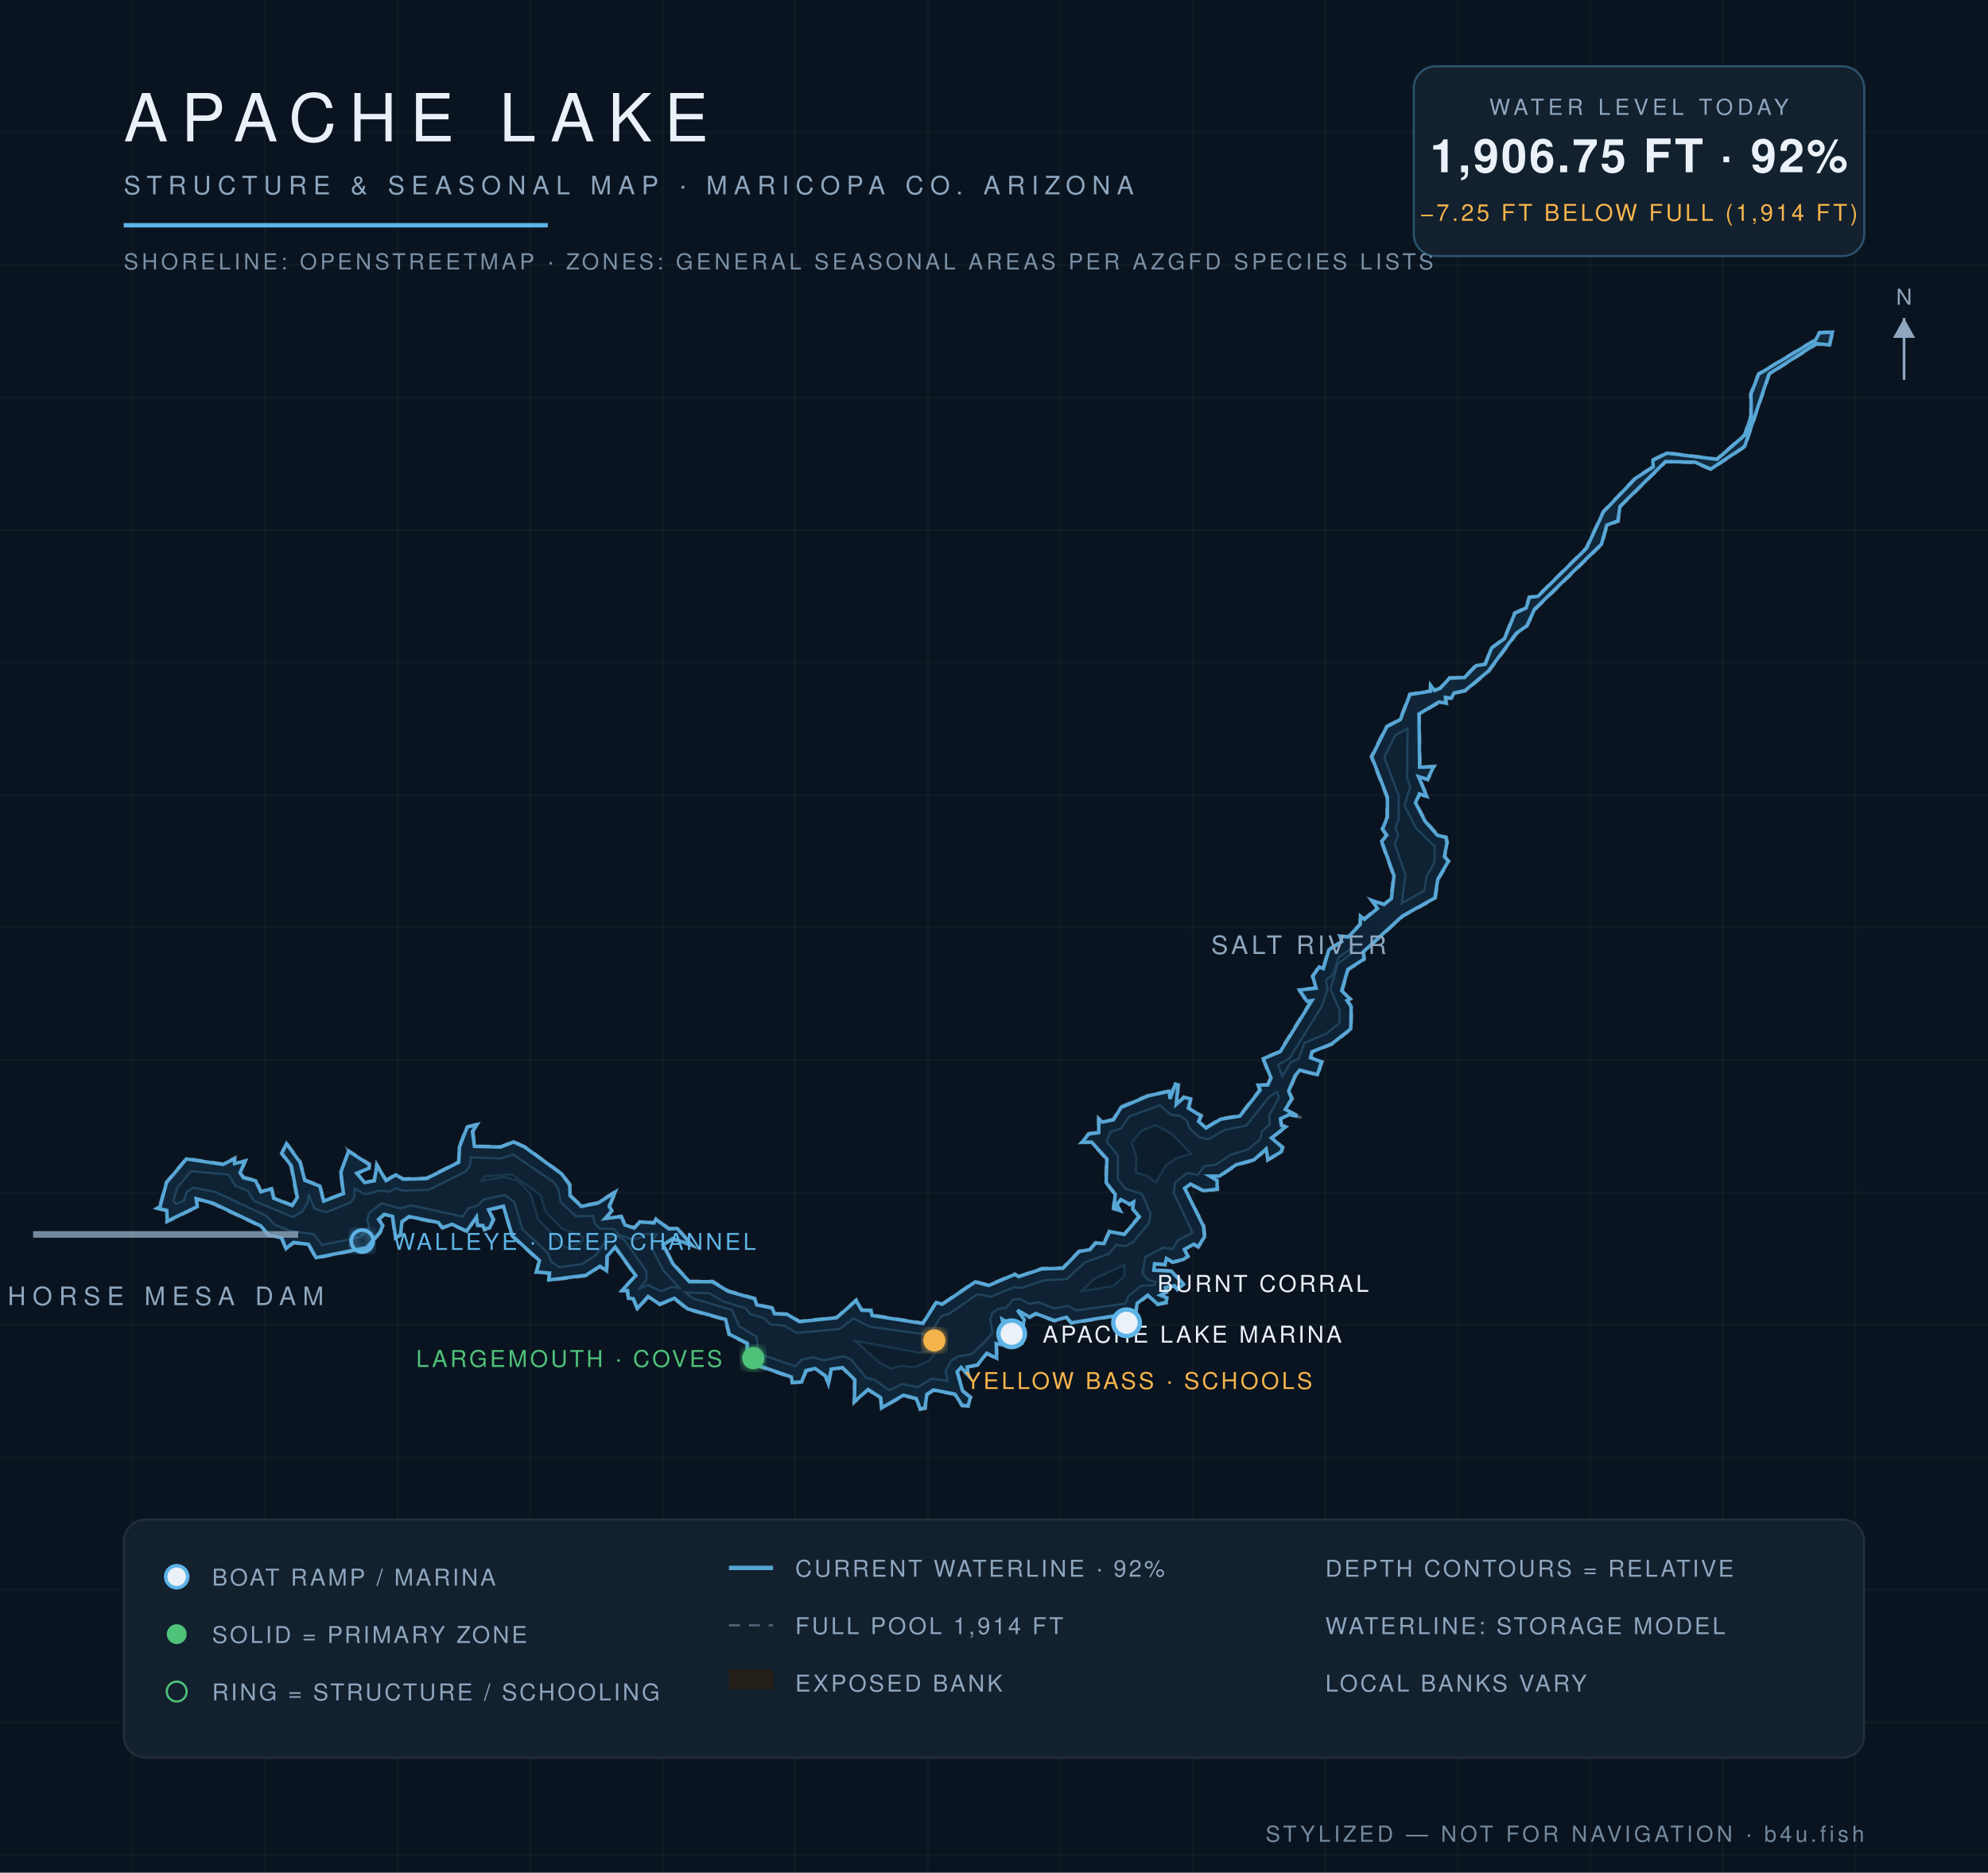
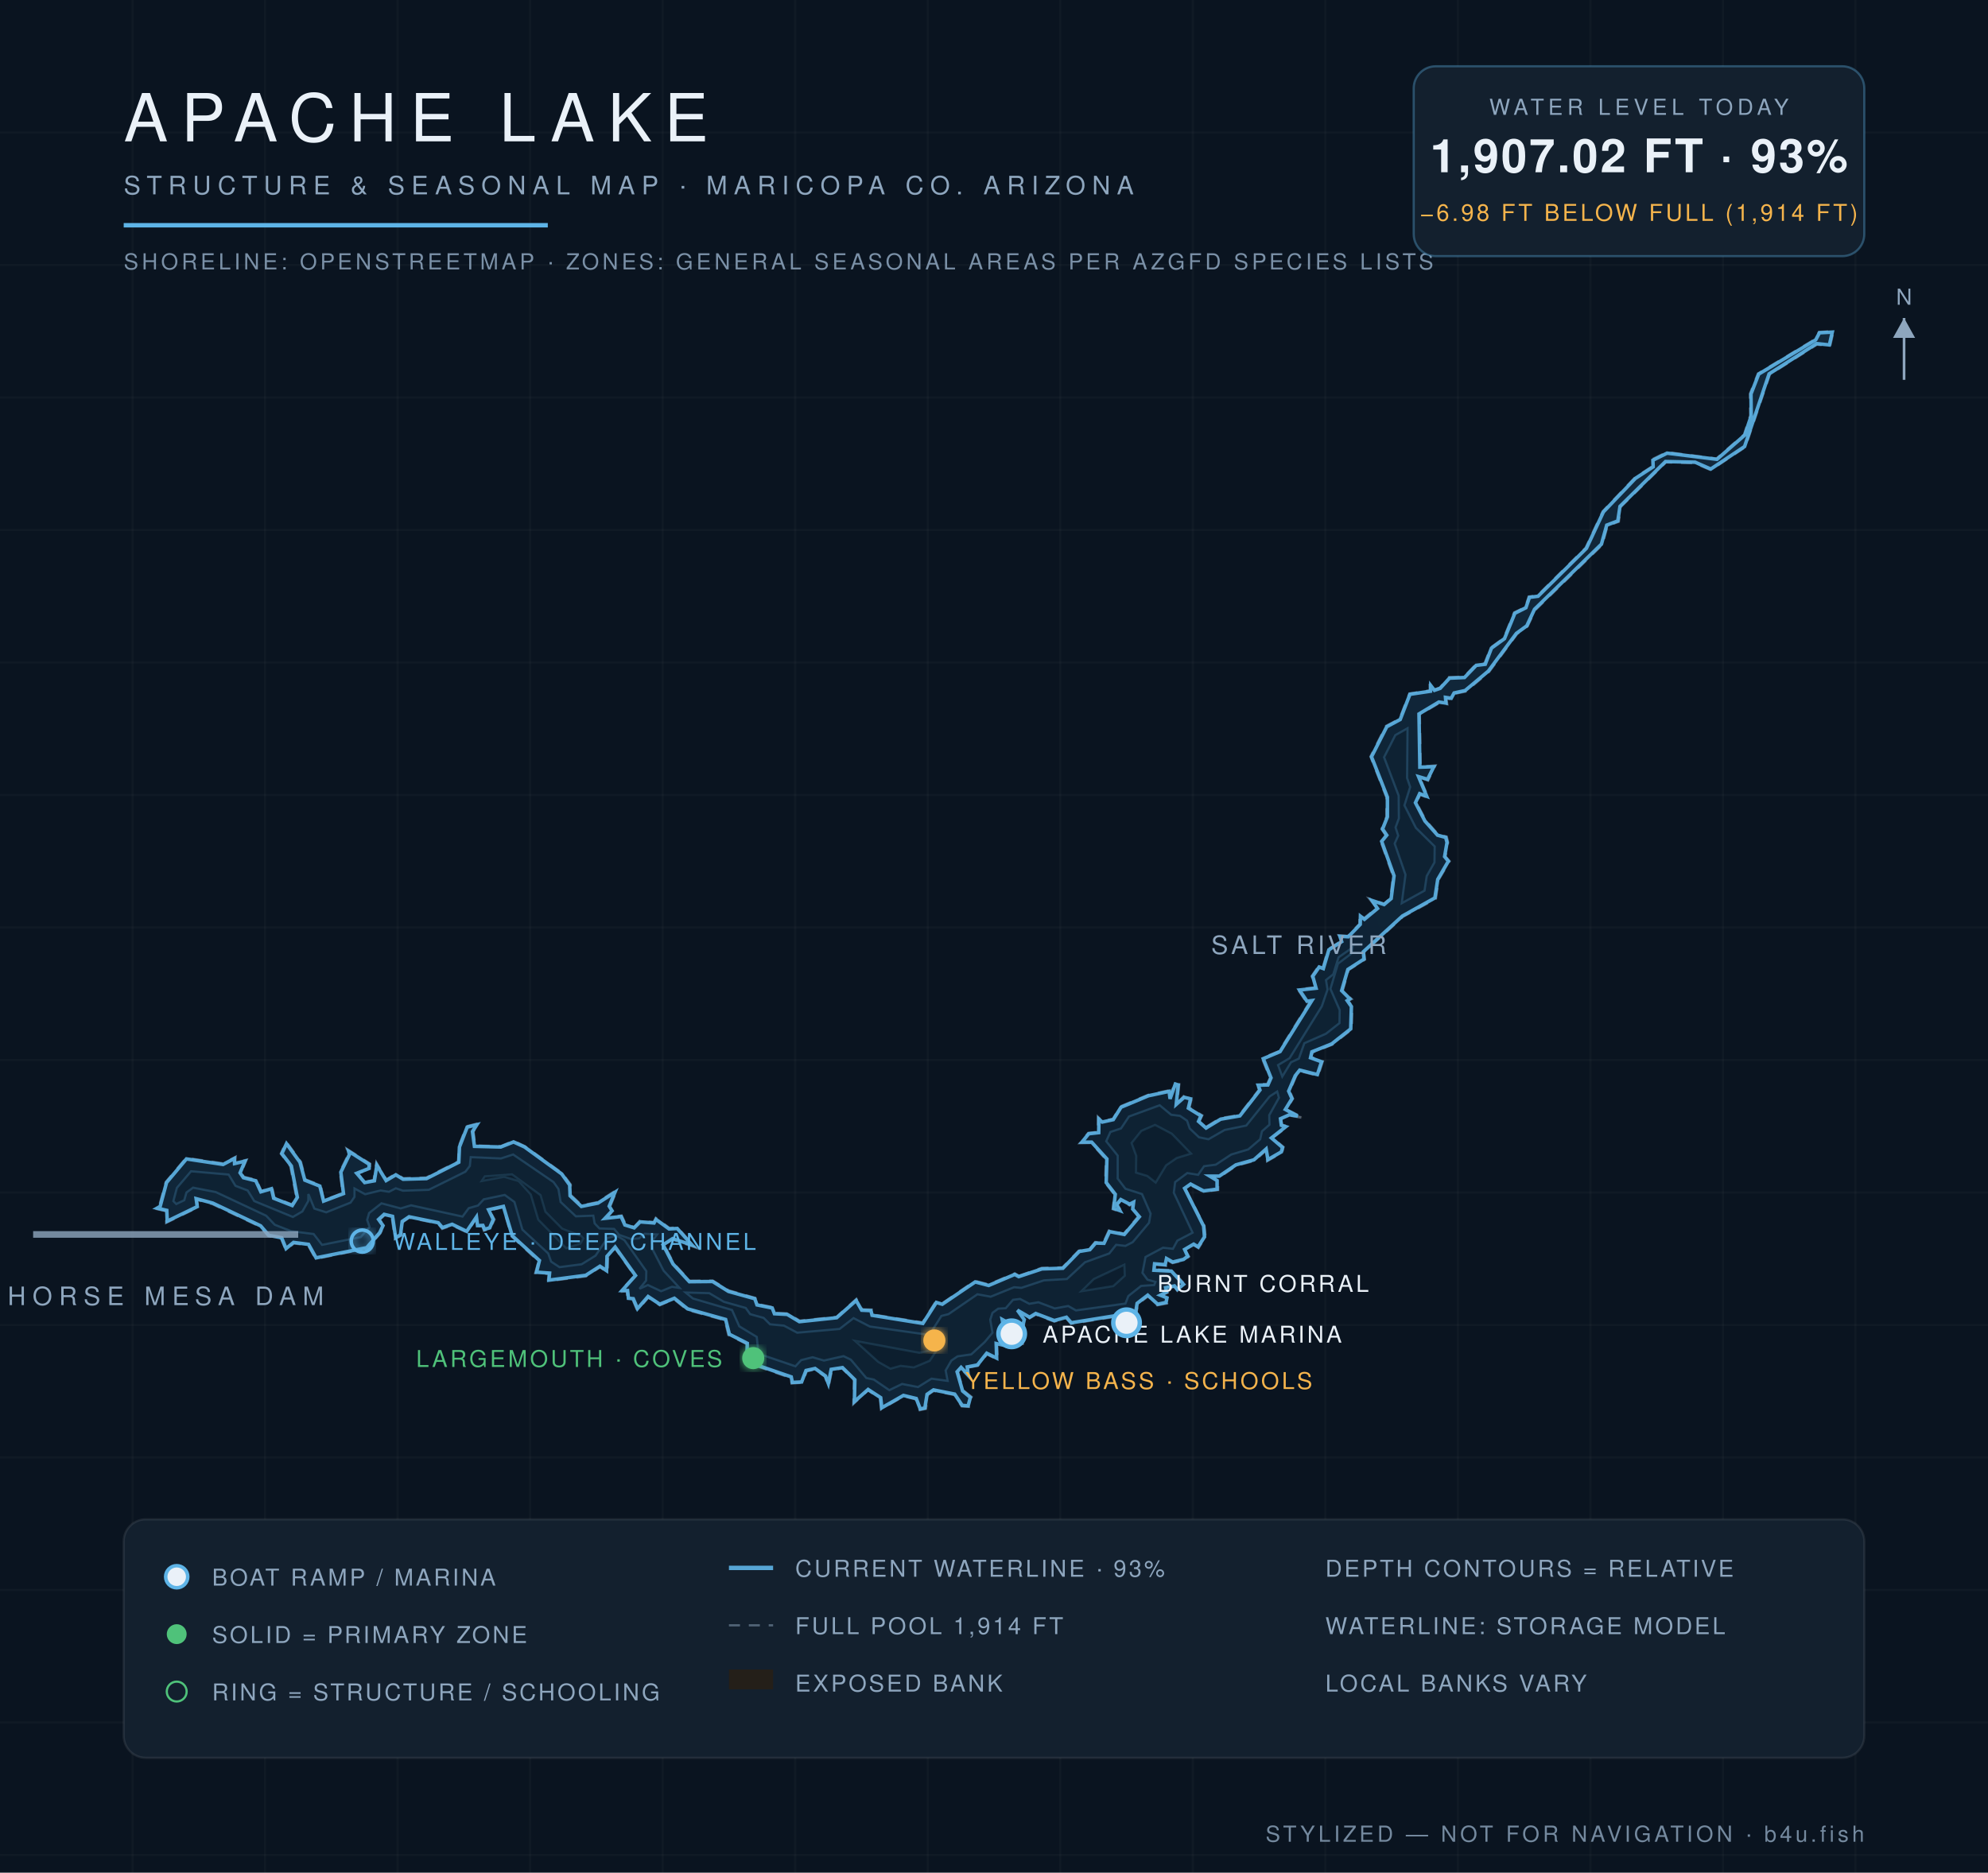
<svg xmlns="http://www.w3.org/2000/svg" viewBox="0 0 900 848" font-family="Helvetica,Arial,sans-serif">
  <defs>
    <radialGradient id="wg" cx="45%" cy="60%" r="80%">
      <stop offset="0%" stop-color="#0c1f31" />
      <stop offset="55%" stop-color="#102639" />
      <stop offset="100%" stop-color="#13293c" />
    </radialGradient>
    <filter id="glow">
      <feGaussianBlur stdDeviation="2.2" result="b" />
      <feMerge>
        <feMergeNode in="b" />
        <feMergeNode in="SourceGraphic" />
      </feMerge>
    </filter>
  </defs>
  <rect width="900" height="848" fill="#0a1420" />
  <g stroke="#ffffff" stroke-opacity="0.025">
    <line x1="60" y1="0" x2="60" y2="848" />
    <line x1="120" y1="0" x2="120" y2="848" />
    <line x1="180" y1="0" x2="180" y2="848" />
    <line x1="240" y1="0" x2="240" y2="848" />
    <line x1="300" y1="0" x2="300" y2="848" />
    <line x1="360" y1="0" x2="360" y2="848" />
    <line x1="420" y1="0" x2="420" y2="848" />
    <line x1="480" y1="0" x2="480" y2="848" />
    <line x1="540" y1="0" x2="540" y2="848" />
    <line x1="600" y1="0" x2="600" y2="848" />
    <line x1="660" y1="0" x2="660" y2="848" />
    <line x1="720" y1="0" x2="720" y2="848" />
    <line x1="780" y1="0" x2="780" y2="848" />
    <line x1="840" y1="0" x2="840" y2="848" />
    <line x1="0" y1="60" x2="900" y2="60" />
    <line x1="0" y1="120" x2="900" y2="120" />
    <line x1="0" y1="180" x2="900" y2="180" />
    <line x1="0" y1="240" x2="900" y2="240" />
    <line x1="0" y1="300" x2="900" y2="300" />
    <line x1="0" y1="360" x2="900" y2="360" />
    <line x1="0" y1="420" x2="900" y2="420" />
    <line x1="0" y1="480" x2="900" y2="480" />
    <line x1="0" y1="540" x2="900" y2="540" />
    <line x1="0" y1="600" x2="900" y2="600" />
    <line x1="0" y1="660" x2="900" y2="660" />
    <line x1="0" y1="720" x2="900" y2="720" />
    <line x1="0" y1="780" x2="900" y2="780" />
    <line x1="0" y1="840" x2="900" y2="840" />
  </g>
  <path d="M 461.3,577.8 L 471.6,574.2 L 481.0,574.0 L 488.4,566.4 L 493.3,565.6 L 495.8,562.5 L 499.6,562.7 L 502.0,557.3 L 508.8,558.7 L 515.4,550.8 L 512.4,547.6 L 513.1,544.7 L 511.4,545.8 L 507.5,543.5 L 505.8,545.6 L 507.9,548.9 L 503.8,547.5 L 504.6,540.9 L 500.4,535.6 L 500.7,525.0 L 494.0,517.5 L 489.0,517.6 L 492.7,513.1 L 497.1,512.6 L 497.1,505.9 L 499.0,507.7 L 503.9,506.7 L 507.2,501.1 L 519.7,495.9 L 529.7,493.7 L 529.5,497.2 L 531.9,490.5 L 533.8,491.0 L 532.8,499.9 L 535.9,496.4 L 539.5,497.3 L 538.4,501.6 L 544.2,505.1 L 543.0,507.6 L 546.0,510.4 L 552.4,506.4 L 561.1,505.0 L 570.1,493.4 L 569.0,491.0 L 573.7,491.0 L 575.0,488.2 L 571.4,479.2 L 579.2,476.0 L 593.5,453.0 L 591.6,453.9 L 587.6,448.0 L 595.5,447.2 L 593.9,442.0 L 597.1,437.4 L 598.8,438.4 L 601.3,429.9 L 607.1,426.2 L 606.1,423.6 L 610.2,423.9 L 615.5,418.4 L 615.5,414.0 L 617.5,415.9 L 623.3,411.1 L 620.1,407.1 L 626.6,409.3 L 629.5,406.8 L 630.7,396.7 L 625.1,380.9 L 627.4,378.2 L 625.5,375.4 L 627.7,369.9 L 627.7,361.0 L 620.5,342.6 L 627.5,328.8 L 633.6,325.6 L 638.1,314.1 L 647.5,312.7 L 647.2,309.1 L 649.5,312.3 L 651.9,311.4 L 656.0,306.7 L 662.8,306.5 L 668.1,301.0 L 672.1,300.5 L 674.9,293.3 L 680.8,289.0 L 685.5,277.4 L 690.6,275.0 L 692.1,270.2 L 696.1,269.7 L 717.9,248.1 L 725.6,231.6 L 740.2,216.3 L 748.1,211.2 L 747.9,208.1 L 754.6,204.8 L 777.1,207.7 L 789.6,196.8 L 792.4,188.2 L 792.3,178.3 L 795.9,169.2 L 821.8,153.6 L 823.5,150.4 L 830.0,150.0 L 828.5,156.6 L 822.5,156.0 L 801.2,169.5 L 790.1,202.4 L 774.5,212.8 L 767.3,209.7 L 754.2,209.3 L 733.7,229.5 L 732.8,236.2 L 727.7,238.0 L 725.4,246.6 L 695.0,276.2 L 691.5,283.6 L 686.8,287.0 L 674.1,304.2 L 663.5,313.1 L 658.5,314.1 L 657.2,316.7 L 654.6,316.1 L 655.1,318.8 L 651.5,318.3 L 642.7,323.5 L 643.1,347.3 L 649.7,346.7 L 646.5,353.4 L 642.6,351.9 L 646.6,361.3 L 642.9,359.8 L 641.2,363.5 L 645.4,371.5 L 651.0,377.9 L 654.9,378.9 L 655.5,381.5 L 654.3,387.9 L 656.2,390.0 L 651.2,398.4 L 650.0,406.9 L 635.1,415.1 L 617.5,431.2 L 617.9,434.5 L 610.5,439.2 L 607.8,448.6 L 611.8,452.4 L 610.2,453.1 L 612.1,455.7 L 611.9,466.1 L 603.1,473.0 L 594.2,476.5 L 593.5,478.7 L 598.8,480.6 L 596.7,487.1 L 588.4,484.9 L 586.7,487.3 L 583.8,494.1 L 585.3,497.5 L 582.3,502.4 L 590.1,506.2 L 583.8,505.1 L 579.9,506.9 L 580.4,509.4 L 582.9,510.1 L 576.0,515.3 L 581.0,519.4 L 580.4,521.9 L 573.7,525.7 L 573.4,520.7 L 567.9,525.6 L 559.7,527.8 L 552.1,533.0 L 547.9,533.0 L 551.4,534.4 L 551.4,538.8 L 544.8,539.6 L 539.1,536.6 L 536.6,538.4 L 545.2,555.1 L 545.7,560.1 L 542.6,565.1 L 540.5,563.8 L 536.5,566.1 L 538.2,569.0 L 536.0,570.7 L 530.8,571.9 L 528.1,570.3 L 527.8,573.1 L 523.0,572.5 L 522.6,574.9 L 530.4,575.2 L 536.3,581.6 L 533.0,584.4 L 531.7,582.6 L 527.9,583.4 L 528.5,585.3 L 525.7,586.5 L 528.7,587.5 L 528.3,590.2 L 523.9,591.0 L 519.8,586.9 L 515.1,590.4 L 514.0,597.2 L 510.1,599.4 L 508.0,595.7 L 484.9,599.4 L 482.7,596.9 L 477.3,598.4 L 468.9,595.2 L 466.1,596.9 L 460.7,593.7 L 464.1,597.5 L 461.4,607.9 L 463.5,608.5 L 459.7,608.7 L 456.4,599.5 L 453.9,597.8 L 456.3,610.0 L 451.3,608.7 L 451.6,615.6 L 446.8,613.2 L 442.7,618.4 L 438.2,619.2 L 438.9,623.8 L 435.0,619.6 L 433.6,621.4 L 436.1,629.7 L 439.8,632.6 L 438.6,637.0 L 435.4,636.8 L 432.1,631.6 L 422.6,629.8 L 420.0,631.6 L 419.1,637.9 L 416.4,638.5 L 414.6,633.6 L 409.0,632.2 L 398.9,638.1 L 398.4,633.1 L 392.9,629.5 L 386.4,635.6 L 386.7,625.0 L 381.3,619.6 L 376.6,620.3 L 375.1,627.9 L 373.5,623.3 L 369.0,620.1 L 365.2,620.9 L 363.1,626.1 L 358.4,626.4 L 358.0,623.9 L 337.7,616.9 L 338.0,608.5 L 329.8,604.5 L 328.2,597.8 L 311.1,593.1 L 305.1,588.2 L 298.7,591.0 L 293.5,587.5 L 288.5,593.3 L 286.4,588.3 L 284.2,588.3 L 283.8,584.6 L 280.7,584.9 L 287.4,577.7 L 278.4,565.1 L 275.2,569.0 L 275.0,576.2 L 271.7,573.7 L 265.3,577.9 L 248.1,580.1 L 248.6,576.8 L 242.4,576.4 L 243.9,571.1 L 231.6,559.8 L 227.8,546.6 L 221.5,548.1 L 223.8,552.2 L 221.9,556.3 L 219.1,557.2 L 218.4,555.2 L 215.8,555.3 L 215.6,551.5 L 211.5,558.0 L 204.6,554.8 L 200.2,556.4 L 198.3,554.0 L 185.2,551.3 L 182.4,553.3 L 181.6,559.5 L 178.8,561.0 L 177.4,551.0 L 174.0,550.3 L 171.8,552.3 L 173.8,554.9 L 172.2,558.4 L 166.2,565.3 L 142.9,570.0 L 139.5,563.8 L 133.0,563.0 L 129.4,566.0 L 127.3,560.8 L 121.5,559.7 L 117.8,555.4 L 96.2,545.2 L 88.9,543.2 L 89.7,546.6 L 75.3,553.6 L 75.2,548.4 L 70.0,547.2 L 72.1,546.2 L 75.1,535.3 L 84.3,524.4 L 101.0,526.9 L 106.6,524.0 L 106.3,526.5 L 111.5,525.3 L 109.0,531.2 L 110.5,533.0 L 116.0,534.3 L 118.3,539.4 L 123.2,537.8 L 124.1,542.3 L 132.2,545.5 L 134.2,542.2 L 131.5,528.1 L 127.2,522.4 L 129.6,517.1 L 136.2,526.2 L 138.3,534.2 L 145.2,536.8 L 146.5,543.6 L 155.2,540.3 L 153.9,530.7 L 157.8,522.7 L 157.1,520.4 L 167.5,527.0 L 167.4,529.3 L 161.9,531.4 L 165.2,535.2 L 169.2,534.5 L 170.4,526.6 L 174.9,534.2 L 179.2,531.5 L 182.5,533.6 L 193.0,533.3 L 207.5,526.0 L 207.7,519.3 L 211.2,510.1 L 216.7,508.7 L 214.3,512.4 L 215.1,518.8 L 226.7,519.1 L 232.5,516.7 L 237.6,519.1 L 254.5,531.3 L 258.3,536.4 L 258.5,541.3 L 263.4,545.9 L 270.6,544.4 L 279.2,538.9 L 276.2,546.3 L 277.6,548.4 L 274.1,551.4 L 281.4,550.5 L 283.2,554.4 L 287.1,555.7 L 289.6,552.9 L 296.0,553.5 L 296.9,551.6 L 303.0,556.1 L 306.7,555.9 L 314.5,564.7 L 304.5,561.2 L 300.5,563.6 L 305.0,572.2 L 312.2,580.0 L 322.7,580.0 L 329.9,584.4 L 341.9,587.8 L 342.9,590.6 L 349.9,592.0 L 350.8,594.6 L 356.5,594.8 L 362.0,598.1 L 378.7,596.4 L 387.7,588.3 L 390.4,593.0 L 394.6,593.1 L 394.9,595.3 L 417.7,598.9 L 423.7,589.4 L 426.5,590.3 L 441.4,580.1 L 447.6,581.7 L 459.4,576.7 L 461.3,577.8 Z" fill="#241f19" fill-opacity="0.9" stroke="#8ea6be" stroke-opacity="0.5" stroke-width="1.2" stroke-dasharray="5 4" />
-   <path d="M 461.2,578.1 L 471.7,574.6 L 481.2,574.3 L 488.6,566.7 L 493.4,565.9 L 496.0,562.9 L 499.8,563.1 L 502.3,557.7 L 509.0,559.0 L 515.8,551.0 L 512.8,547.5 L 513.2,544.3 L 511.4,545.3 L 507.4,543.2 L 505.5,545.5 L 507.0,548.2 L 504.2,547.2 L 504.9,540.8 L 500.8,535.5 L 501.1,524.8 L 494.2,517.2 L 489.9,517.2 L 492.9,513.5 L 497.4,512.9 L 497.5,506.8 L 499.0,508.1 L 504.1,507.1 L 507.5,501.5 L 519.9,496.2 L 529.3,494.2 L 529.7,497.6 L 532.1,490.9 L 533.3,491.3 L 532.5,500.1 L 536.1,496.9 L 539.0,497.6 L 538.0,501.8 L 543.7,505.3 L 542.6,507.8 L 546.0,510.8 L 552.6,506.8 L 561.3,505.4 L 570.5,493.6 L 569.6,491.4 L 574.0,491.3 L 575.4,488.1 L 571.9,479.4 L 579.6,476.2 L 593.9,453.1 L 591.7,453.4 L 588.3,448.3 L 595.8,447.5 L 594.3,442.1 L 597.2,437.9 L 599.1,438.6 L 601.6,430.1 L 607.4,426.4 L 606.7,424.0 L 610.4,424.3 L 615.8,418.6 L 615.9,414.9 L 617.7,416.3 L 623.6,411.4 L 621.2,407.8 L 626.6,409.6 L 629.9,406.9 L 631.1,396.6 L 625.5,381.0 L 627.8,378.2 L 625.9,375.4 L 628.1,369.9 L 628.1,361.0 L 621.0,342.7 L 627.8,329.1 L 634.0,325.8 L 638.3,314.5 L 647.6,313.0 L 647.7,310.4 L 649.4,312.7 L 652.0,311.7 L 656.2,307.1 L 663.0,306.8 L 668.3,301.4 L 672.4,300.8 L 675.2,293.5 L 681.1,289.2 L 685.8,277.7 L 690.9,275.3 L 692.4,270.5 L 696.3,270.0 L 718.2,248.3 L 725.9,231.8 L 740.4,216.6 L 748.4,211.5 L 748.3,208.4 L 754.7,205.2 L 777.3,208.0 L 789.9,197.0 L 792.8,188.3 L 792.7,178.4 L 796.2,169.4 L 822.0,153.9 L 823.7,150.7 L 829.5,150.4 L 828.2,156.2 L 822.3,155.6 L 800.9,169.3 L 789.8,202.2 L 774.5,212.4 L 767.4,209.3 L 754.0,209.0 L 733.4,229.3 L 732.4,235.9 L 727.4,237.8 L 725.0,246.4 L 694.7,275.9 L 691.2,283.4 L 686.5,286.7 L 673.8,303.9 L 663.3,312.7 L 658.3,313.8 L 657.0,316.2 L 654.4,315.8 L 654.6,318.4 L 651.4,317.9 L 642.4,323.3 L 642.7,347.4 L 649.0,347.2 L 646.3,352.9 L 642.2,351.7 L 645.9,360.6 L 642.6,359.5 L 640.8,363.5 L 645.1,371.8 L 650.7,378.2 L 654.5,379.2 L 655.1,381.5 L 653.9,387.9 L 655.7,390.0 L 650.9,398.2 L 649.6,406.6 L 634.9,414.8 L 617.2,431.0 L 617.5,434.3 L 610.2,439.0 L 607.4,448.6 L 611.1,452.3 L 609.8,453.1 L 611.7,455.8 L 611.5,465.9 L 602.9,472.7 L 593.9,476.3 L 593.3,479.0 L 598.3,480.8 L 596.4,486.6 L 588.4,484.6 L 586.3,487.1 L 583.4,494.1 L 584.8,497.5 L 581.9,502.4 L 587.4,505.4 L 583.7,504.7 L 579.7,506.6 L 580.1,509.7 L 582.0,510.3 L 575.6,515.3 L 580.6,519.6 L 580.0,521.6 L 574.0,525.1 L 573.2,520.3 L 567.7,525.2 L 559.5,527.5 L 552.0,532.6 L 547.7,532.6 L 551.0,534.6 L 551.0,538.5 L 544.9,539.2 L 539.0,536.2 L 536.3,538.1 L 544.8,555.2 L 545.3,560.1 L 542.4,564.5 L 540.4,563.4 L 536.2,565.8 L 537.7,568.9 L 535.8,570.3 L 530.9,571.5 L 528.1,569.9 L 527.4,572.6 L 522.7,572.3 L 522.4,575.2 L 530.3,575.6 L 535.8,581.6 L 533.0,583.8 L 531.7,582.2 L 527.6,583.1 L 528.0,585.1 L 525.3,586.5 L 528.3,587.7 L 527.9,589.8 L 524.1,590.6 L 519.6,586.5 L 514.8,590.2 L 513.7,597.0 L 510.2,598.9 L 508.1,595.3 L 485.0,599.0 L 482.8,596.5 L 477.3,598.0 L 468.9,594.8 L 466.1,596.4 L 460.6,593.3 L 463.7,597.6 L 461.2,608.3 L 459.9,608.3 L 456.8,599.2 L 453.7,597.4 L 455.8,609.4 L 451.0,608.4 L 451.2,615.0 L 446.7,612.8 L 442.5,618.1 L 437.9,619.0 L 438.3,622.6 L 435.1,619.2 L 433.3,621.2 L 435.8,629.9 L 439.3,632.8 L 438.3,636.6 L 435.6,636.4 L 432.3,631.3 L 422.6,629.4 L 419.6,631.4 L 418.7,637.6 L 416.6,638.0 L 414.8,633.3 L 409.0,631.8 L 399.2,637.5 L 398.7,632.9 L 393.0,629.2 L 386.8,634.7 L 387.0,624.8 L 381.4,619.3 L 376.3,620.0 L 375.0,626.5 L 373.7,623.0 L 369.0,619.7 L 364.9,620.6 L 362.9,625.8 L 358.7,626.0 L 358.2,623.5 L 338.1,616.6 L 338.3,608.3 L 330.2,604.2 L 328.5,597.5 L 311.3,592.7 L 305.3,587.9 L 298.7,590.6 L 293.4,587.1 L 288.6,592.5 L 286.7,588.1 L 284.5,587.9 L 284.1,584.4 L 281.6,584.4 L 287.8,577.6 L 278.5,564.7 L 274.8,568.9 L 274.6,575.4 L 271.6,573.4 L 265.2,577.5 L 248.5,579.6 L 248.8,576.5 L 242.9,576.0 L 244.2,570.8 L 231.9,559.6 L 227.9,546.2 L 221.2,547.8 L 223.3,552.2 L 221.7,556.0 L 219.4,556.7 L 218.6,554.9 L 216.2,554.9 L 215.7,551.1 L 211.3,557.5 L 204.7,554.4 L 200.3,555.9 L 198.4,553.6 L 185.2,550.9 L 182.0,553.1 L 181.3,559.2 L 179.1,560.4 L 177.7,550.8 L 173.9,549.9 L 171.4,552.2 L 173.3,555.0 L 171.9,558.2 L 166.0,565.0 L 143.1,569.5 L 139.7,563.5 L 132.9,562.6 L 129.5,565.4 L 127.5,560.5 L 121.7,559.3 L 118.0,555.1 L 96.3,544.8 L 88.8,542.8 L 89.3,546.4 L 75.7,553.0 L 75.5,548.1 L 71.2,547.1 L 72.5,546.3 L 75.4,535.5 L 84.4,524.8 L 101.0,527.3 L 106.1,524.7 L 106.2,526.9 L 110.9,525.8 L 108.7,531.1 L 110.2,533.3 L 115.7,534.7 L 118.1,539.7 L 122.9,538.3 L 123.9,542.6 L 132.3,545.9 L 134.6,542.2 L 131.9,527.9 L 127.6,522.3 L 129.7,517.9 L 135.8,526.3 L 138.0,534.5 L 144.8,537.1 L 146.5,543.9 L 155.5,540.5 L 154.3,530.8 L 157.8,521.3 L 167.1,527.3 L 167.1,529.0 L 161.5,531.3 L 165.1,535.5 L 169.5,534.7 L 170.6,527.7 L 174.8,534.6 L 179.2,532.0 L 182.5,534.0 L 193.1,533.7 L 207.7,526.3 L 208.0,519.4 L 211.5,510.4 L 215.9,509.3 L 213.9,512.4 L 214.8,519.1 L 226.7,519.4 L 232.5,517.1 L 237.5,519.4 L 254.3,531.6 L 257.9,536.6 L 258.1,541.5 L 263.2,546.3 L 270.7,544.8 L 278.4,539.9 L 275.8,546.2 L 277.0,548.3 L 273.9,551.8 L 281.2,550.9 L 282.9,554.7 L 287.1,556.1 L 289.8,553.3 L 296.1,553.8 L 297.0,552.2 L 302.8,556.5 L 306.6,556.3 L 313.2,563.8 L 304.5,560.9 L 300.2,563.7 L 304.7,572.4 L 312.1,580.4 L 322.5,580.4 L 329.8,584.8 L 341.6,588.1 L 342.6,590.9 L 349.6,592.3 L 350.6,594.9 L 356.4,595.2 L 361.9,598.5 L 378.8,596.7 L 387.6,588.9 L 390.1,593.3 L 394.3,593.5 L 394.8,595.7 L 417.8,599.3 L 423.9,589.8 L 426.6,590.6 L 441.5,580.5 L 447.6,582.1 L 459.4,577.1 L 461.2,578.1 Z" fill="url(#wg)" stroke="#5eb4e7" stroke-opacity="0.9" stroke-width="1.6" />
-   <path d="M 79.8,545.2 L 78.5,543.9 L 80.2,537.9 L 86.5,530.4 L 103.5,531.9 L 106.6,537.0 L 112.0,539.1 L 115.1,543.9 L 132.6,551.1 L 136.9,548.6 L 139.4,544.3 L 139.6,540.7 L 142.3,547.3 L 147.7,549.0 L 158.7,544.6 L 160.5,542.0 L 160.5,538.3 L 165.3,540.8 L 172.3,539.1 L 176.1,539.7 L 179.2,538.1 L 182.4,539.2 L 194.1,538.8 L 210.7,530.6 L 212.7,528.0 L 213.1,524.1 L 226.8,524.6 L 232.3,522.8 L 250.6,535.3 L 252.8,538.4 L 253.8,544.3 L 260.7,550.8 L 268.6,550.6 L 269.2,554.0 L 271.4,556.3 L 278.0,556.6 L 280.3,559.2 L 285.7,561.1 L 289.3,560.8 L 291.9,558.7 L 297.4,559.0 L 295.2,562.1 L 295.4,565.9 L 300.4,575.4 L 307.5,583.2 L 304.2,582.7 L 299.3,584.7 L 293.3,581.9 L 289.7,583.4 L 292.7,579.4 L 292.6,575.6 L 282.7,561.6 L 279.1,559.5 L 275.0,560.6 L 269.6,568.6 L 263.3,572.5 L 253.3,573.8 L 249.5,571.3 L 247.9,567.2 L 236.5,556.7 L 232.9,544.3 L 228.5,541.1 L 219.0,543.1 L 216.3,545.9 L 212.1,547.1 L 209.4,550.9 L 186.1,545.8 L 181.4,547.2 L 172.7,544.9 L 167.1,549.3 L 166.2,552.4 L 167.2,555.6 L 163.2,560.2 L 145.8,563.7 L 142.0,558.8 L 131.8,557.5 L 124.4,554.6 L 120.5,550.5 L 97.7,539.8 L 87.4,537.8 L 84.4,539.9 L 83.4,543.5 L 79.8,545.2 Z" fill="#0e2233" stroke="#5eb4e7" stroke-opacity="0.22" stroke-width="1" />
-   <path d="M 310.4,585.3 L 321.1,585.6 L 327.7,589.5 L 337.6,592.4 L 339.6,595.1 L 345.7,596.8 L 348.6,599.7 L 354.9,600.3 L 360.8,603.6 L 380.1,601.8 L 386.4,597.0 L 393.8,600.8 L 419.3,604.3 L 422.0,602.6 L 426.2,595.9 L 429.4,595.1 L 442.5,586.1 L 448.5,587.2 L 459.1,582.9 L 462.4,583.2 L 472.6,579.8 L 483.0,579.2 L 491.2,571.6 L 502.2,567.7 L 505.3,563.7 L 509.5,564.3 L 512.9,562.5 L 520.2,553.7 L 520.9,549.6 L 517.0,540.7 L 509.5,538.3 L 506.0,533.7 L 506.1,523.3 L 500.9,516.8 L 502.7,512.6 L 507.5,511.0 L 511.1,505.6 L 525.0,500.5 L 530.2,504.8 L 534.2,505.3 L 537.4,507.5 L 538.6,511.1 L 542.8,515.0 L 547.1,515.9 L 554.4,511.7 L 564.2,509.7 L 574.8,496.5 L 578.2,494.4 L 579.0,497.1 L 574.6,505.0 L 574.7,509.3 L 571.3,512.3 L 570.5,515.9 L 565.1,520.5 L 557.4,522.8 L 550.4,527.4 L 545.1,528.1 L 542.4,532.0 L 537.5,531.2 L 532.0,535.3 L 531.4,540.2 L 539.9,558.2 L 533.0,561.8 L 531.0,565.5 L 526.5,565.0 L 518.5,569.2 L 517.2,576.4 L 519.4,579.5 L 523.1,580.5 L 522.5,581.9 L 516.6,582.3 L 510.8,586.9 L 509.5,590.3 L 487.1,593.4 L 483.6,591.3 L 477.5,592.5 L 470.1,589.7 L 466.0,590.4 L 461.8,588.2 L 458.6,588.5 L 455.3,592.4 L 451.9,592.6 L 449.3,594.5 L 448.3,597.6 L 449.3,603.5 L 445.8,607.7 L 439.7,613.3 L 433.5,614.2 L 430.7,616.1 L 428.1,620.6 L 429.0,625.3 L 421.7,624.3 L 415.6,628.1 L 408.4,626.7 L 402.6,629.5 L 395.6,624.7 L 392.2,624.0 L 385.2,615.6 L 381.9,614.1 L 373.0,616.0 L 367.9,614.6 L 362.7,615.9 L 360.0,618.7 L 343.4,612.9 L 342.6,605.4 L 334.7,600.6 L 331.4,593.2 L 313.7,588.0 L 310.4,585.3 Z" fill="#0e2233" stroke="#5eb4e7" stroke-opacity="0.22" stroke-width="1" />
-   <path d="M 580.5,487.4 L 578.6,482.3 L 583.8,479.2 L 598.4,455.7 L 601.0,448.1 L 600.3,443.8 L 603.6,441.2 L 606.0,433.5 L 612.3,429.1 L 611.9,431.7 L 605.7,436.4 L 602.3,447.8 L 606.5,457.5 L 606.4,463.3 L 600.3,468.1 L 590.5,472.3 L 588.0,479.4 L 584.4,481.0 L 580.5,487.4 Z" fill="#0e2233" stroke="#5eb4e7" stroke-opacity="0.22" stroke-width="1" />
-   <path d="M 634.6,409.0 L 636.3,396.1 L 631.4,382.0 L 633.0,378.4 L 631.8,374.7 L 633.3,370.6 L 633.2,360.3 L 626.7,342.9 L 631.7,332.9 L 637.2,329.9 L 637.0,352.3 L 638.4,356.4 L 635.8,364.7 L 641.0,374.9 L 649.5,383.3 L 649.4,390.5 L 645.9,396.7 L 644.8,403.3 L 634.6,409.0 Z" fill="#0e2233" stroke="#5eb4e7" stroke-opacity="0.22" stroke-width="1" />
-   <path d="M 218.1,534.7 L 219.5,532.7 L 231.8,531.8 L 244.7,541.2 L 246.9,548.7 L 254.4,556.4 L 263.1,559.7 L 264.1,560.8 L 262.7,563.1 L 256.3,565.1 L 243.7,552.3 L 240.3,540.9 L 234.8,534.8 L 228.2,532.9 L 218.1,534.7 Z" fill="#0c1e2e" stroke="#5eb4e7" stroke-opacity="0.15" stroke-width="1" />
-   <path d="M 403.1,619.8 L 397.7,616.7 L 387.2,607.2 L 416.2,612.6 L 424.2,611.1 L 420.9,616.1 L 413.7,619.2 L 407.7,618.5 L 403.1,619.8 Z" fill="#0c1e2e" stroke="#5eb4e7" stroke-opacity="0.15" stroke-width="1" />
-   <path d="M 489.7,584.7 L 495.2,579.2 L 509.0,572.7 L 509.1,577.7 L 504.0,582.4 L 489.7,584.7 Z" fill="#0c1e2e" stroke="#5eb4e7" stroke-opacity="0.15" stroke-width="1" />
-   <path d="M 523.2,535.4 L 519.4,532.5 L 514.3,531.0 L 514.4,523.4 L 512.3,517.6 L 516.7,512.1 L 522.9,509.5 L 530.5,513.4 L 539.1,522.4 L 532.7,524.4 L 527.9,527.7 L 523.2,535.4 Z" fill="#0c1e2e" stroke="#5eb4e7" stroke-opacity="0.15" stroke-width="1" />
+   <path d="M 461.2,578.1 L 471.7,574.6 L 481.2,574.3 L 488.6,566.7 L 493.4,565.9 L 496.0,562.9 L 499.8,563.0 L 502.3,557.7 L 509.0,559.0 L 515.8,551.0 L 512.8,547.5 L 513.2,544.4 L 511.4,545.3 L 507.4,543.2 L 505.5,545.5 L 507.0,548.2 L 504.2,547.2 L 504.9,540.8 L 500.8,535.5 L 501.1,524.8 L 494.2,517.2 L 489.8,517.2 L 492.9,513.4 L 497.4,512.9 L 497.5,506.8 L 499.0,508.1 L 504.0,507.0 L 507.5,501.4 L 519.9,496.2 L 529.3,494.2 L 529.7,497.6 L 532.1,490.9 L 533.4,491.3 L 532.5,500.1 L 536.1,496.9 L 539.0,497.6 L 538.0,501.8 L 543.7,505.3 L 542.6,507.8 L 546.0,510.8 L 552.6,506.8 L 561.3,505.3 L 570.4,493.6 L 569.6,491.4 L 574.0,491.3 L 575.4,488.1 L 571.9,479.4 L 579.5,476.2 L 593.9,453.1 L 591.7,453.4 L 588.3,448.3 L 595.8,447.5 L 594.3,442.1 L 597.2,437.9 L 599.1,438.6 L 601.6,430.1 L 607.4,426.4 L 606.6,424.0 L 610.4,424.2 L 615.8,418.6 L 615.9,414.9 L 617.7,416.3 L 623.6,411.4 L 621.2,407.8 L 626.6,409.6 L 629.8,406.9 L 631.1,396.6 L 625.5,381.0 L 627.8,378.2 L 625.9,375.4 L 628.1,369.9 L 628.1,361.0 L 620.9,342.7 L 627.8,329.1 L 633.9,325.8 L 638.3,314.4 L 647.6,313.0 L 647.7,310.4 L 649.4,312.6 L 652.0,311.7 L 656.2,307.1 L 663.0,306.8 L 668.3,301.3 L 672.4,300.8 L 675.2,293.5 L 681.1,289.2 L 685.8,277.7 L 690.8,275.2 L 692.4,270.5 L 696.3,270.0 L 718.2,248.3 L 725.9,231.8 L 740.4,216.6 L 748.4,211.4 L 748.3,208.4 L 754.7,205.2 L 777.3,208.0 L 789.9,197.0 L 792.8,188.3 L 792.7,178.4 L 796.2,169.4 L 822.0,153.9 L 823.7,150.7 L 829.5,150.4 L 828.2,156.2 L 822.4,155.6 L 800.9,169.3 L 789.8,202.2 L 774.5,212.4 L 767.4,209.3 L 754.0,209.0 L 733.4,229.3 L 732.4,235.9 L 727.4,237.8 L 725.0,246.4 L 694.7,275.9 L 691.2,283.4 L 686.5,286.8 L 673.8,303.9 L 663.3,312.7 L 658.3,313.8 L 657.0,316.2 L 654.4,315.8 L 654.6,318.4 L 651.4,317.9 L 642.4,323.3 L 642.8,347.4 L 649.1,347.2 L 646.3,352.9 L 642.2,351.7 L 645.9,360.6 L 642.7,359.4 L 640.8,363.5 L 645.1,371.8 L 650.8,378.2 L 654.5,379.2 L 655.1,381.5 L 654.0,387.9 L 655.7,390.0 L 650.9,398.2 L 649.6,406.6 L 634.9,414.8 L 617.2,431.0 L 617.5,434.3 L 610.2,439.0 L 607.4,448.6 L 611.1,452.3 L 609.9,453.1 L 611.8,455.8 L 611.5,465.9 L 602.9,472.7 L 593.9,476.3 L 593.3,479.0 L 598.3,480.8 L 596.4,486.6 L 588.4,484.6 L 586.4,487.1 L 583.4,494.1 L 584.9,497.5 L 581.9,502.4 L 587.5,505.4 L 583.8,504.8 L 579.7,506.6 L 580.1,509.6 L 582.1,510.2 L 575.6,515.3 L 580.6,519.6 L 580.1,521.6 L 574.0,525.1 L 573.2,520.3 L 567.7,525.2 L 559.5,527.5 L 552.0,532.6 L 547.7,532.6 L 551.0,534.6 L 551.0,538.5 L 544.9,539.3 L 539.0,536.2 L 536.3,538.1 L 544.9,555.2 L 545.3,560.1 L 542.4,564.6 L 540.4,563.4 L 536.3,565.8 L 537.7,568.9 L 535.8,570.3 L 530.9,571.5 L 528.1,569.9 L 527.5,572.7 L 522.7,572.3 L 522.4,575.2 L 530.3,575.6 L 535.8,581.6 L 533.0,583.9 L 531.7,582.3 L 527.7,583.1 L 528.1,585.1 L 525.3,586.5 L 528.3,587.7 L 527.9,589.8 L 524.1,590.6 L 519.6,586.5 L 514.8,590.2 L 513.7,597.0 L 510.2,598.9 L 508.0,595.3 L 485.0,599.0 L 482.8,596.5 L 477.3,598.0 L 468.9,594.8 L 466.1,596.5 L 460.6,593.3 L 463.7,597.6 L 461.2,608.3 L 459.9,608.3 L 456.8,599.2 L 453.7,597.5 L 455.8,609.5 L 451.0,608.4 L 451.2,615.0 L 446.7,612.8 L 442.5,618.1 L 437.9,619.0 L 438.3,622.6 L 435.1,619.2 L 433.3,621.2 L 435.8,629.9 L 439.3,632.8 L 438.3,636.6 L 435.6,636.4 L 432.2,631.3 L 422.6,629.4 L 419.7,631.4 L 418.7,637.6 L 416.6,638.0 L 414.8,633.3 L 409.0,631.9 L 399.2,637.5 L 398.7,632.9 L 393.0,629.2 L 386.8,634.7 L 387.0,624.8 L 381.4,619.3 L 376.3,620.1 L 375.0,626.5 L 373.7,623.1 L 369.0,619.7 L 364.9,620.6 L 362.9,625.8 L 358.7,626.0 L 358.2,623.5 L 338.1,616.6 L 338.3,608.3 L 330.2,604.2 L 328.5,597.5 L 311.3,592.7 L 305.3,587.9 L 298.7,590.6 L 293.4,587.1 L 288.6,592.6 L 286.7,588.1 L 284.5,587.9 L 284.1,584.4 L 281.6,584.4 L 287.7,577.6 L 278.5,564.7 L 274.8,568.9 L 274.6,575.4 L 271.6,573.4 L 265.2,577.5 L 248.5,579.7 L 248.8,576.5 L 242.9,576.1 L 244.2,570.8 L 231.9,559.6 L 227.9,546.3 L 221.2,547.8 L 223.3,552.2 L 221.7,556.0 L 219.4,556.7 L 218.6,554.9 L 216.2,555.0 L 215.7,551.1 L 211.3,557.6 L 204.7,554.4 L 200.3,555.9 L 198.4,553.7 L 185.2,551.0 L 182.1,553.1 L 181.3,559.2 L 179.1,560.4 L 177.7,550.8 L 173.9,549.9 L 171.4,552.2 L 173.4,555.0 L 171.9,558.2 L 166.0,565.0 L 143.1,569.6 L 139.7,563.5 L 132.9,562.6 L 129.5,565.4 L 127.5,560.5 L 121.7,559.4 L 118.0,555.1 L 96.3,544.8 L 88.8,542.8 L 89.3,546.4 L 75.7,553.0 L 75.5,548.1 L 71.1,547.1 L 72.5,546.3 L 75.4,535.5 L 84.4,524.8 L 101.0,527.3 L 106.1,524.6 L 106.2,526.9 L 110.9,525.8 L 108.7,531.1 L 110.2,533.3 L 115.8,534.7 L 118.1,539.7 L 122.9,538.3 L 123.9,542.6 L 132.3,545.9 L 134.6,542.2 L 131.9,528.0 L 127.6,522.4 L 129.7,517.9 L 135.8,526.3 L 138.0,534.4 L 144.8,537.1 L 146.5,543.9 L 155.5,540.5 L 154.3,530.8 L 158.2,522.8 L 157.8,521.3 L 167.1,527.2 L 167.1,529.1 L 161.5,531.3 L 165.1,535.5 L 169.5,534.7 L 170.6,527.7 L 174.8,534.6 L 179.2,532.0 L 182.5,534.0 L 193.1,533.7 L 207.7,526.3 L 208.0,519.4 L 211.5,510.4 L 215.9,509.3 L 213.9,512.4 L 214.8,519.1 L 226.7,519.4 L 232.5,517.1 L 237.5,519.4 L 254.3,531.6 L 257.9,536.6 L 258.1,541.5 L 263.2,546.3 L 270.7,544.8 L 278.4,539.9 L 275.8,546.2 L 277.1,548.3 L 273.9,551.7 L 281.2,550.9 L 282.9,554.7 L 287.1,556.0 L 289.8,553.3 L 296.1,553.8 L 297.0,552.2 L 302.9,556.5 L 306.6,556.3 L 313.3,563.8 L 304.5,560.9 L 300.2,563.7 L 304.7,572.4 L 312.1,580.4 L 322.6,580.3 L 329.8,584.8 L 341.7,588.1 L 342.7,590.9 L 349.6,592.3 L 350.6,594.9 L 356.4,595.2 L 361.9,598.5 L 378.8,596.7 L 387.6,588.9 L 390.1,593.3 L 394.3,593.5 L 394.8,595.6 L 417.8,599.3 L 423.9,589.8 L 426.6,590.6 L 441.5,580.5 L 447.6,582.1 L 459.4,577.1 L 461.2,578.1 Z" fill="url(#wg)" stroke="#5eb4e7" stroke-opacity="0.9" stroke-width="1.6" />
+   <path d="M 79.8,545.2 L 78.5,543.9 L 80.1,537.9 L 86.5,530.4 L 103.5,531.9 L 106.6,537.0 L 112.1,539.1 L 115.1,543.9 L 132.6,551.1 L 136.9,548.6 L 139.6,543.8 L 139.6,540.7 L 142.3,547.3 L 147.7,549.0 L 158.7,544.6 L 160.5,542.0 L 160.5,538.2 L 165.3,540.8 L 172.3,539.1 L 176.1,539.7 L 179.2,538.1 L 182.4,539.2 L 194.1,538.8 L 210.7,530.6 L 212.7,528.0 L 213.1,524.0 L 226.8,524.6 L 232.3,522.8 L 250.6,535.3 L 252.8,538.4 L 253.8,544.3 L 260.7,550.8 L 268.6,550.5 L 269.2,554.0 L 271.4,556.3 L 278.0,556.5 L 280.3,559.2 L 285.7,561.1 L 289.3,560.8 L 291.9,558.7 L 297.5,559.0 L 295.2,562.1 L 295.5,565.9 L 300.4,575.4 L 307.6,583.2 L 304.2,582.7 L 299.3,584.7 L 293.3,581.9 L 289.5,583.6 L 292.5,579.9 L 292.6,575.6 L 282.7,561.6 L 279.1,559.5 L 275.0,560.6 L 269.6,568.6 L 263.3,572.5 L 253.3,573.8 L 249.5,571.3 L 248.2,567.6 L 236.5,556.8 L 232.9,544.3 L 228.5,541.1 L 219.0,543.1 L 216.4,545.9 L 212.2,547.1 L 209.4,550.9 L 186.1,545.8 L 181.4,547.2 L 172.7,544.9 L 167.1,549.3 L 166.2,552.4 L 167.3,555.6 L 163.3,560.2 L 145.8,563.7 L 142.0,558.8 L 131.8,557.5 L 124.4,554.6 L 120.5,550.5 L 97.7,539.8 L 87.4,537.8 L 84.4,540.0 L 83.4,543.5 L 79.8,545.2 Z" fill="#0e2233" stroke="#5eb4e7" stroke-opacity="0.22" stroke-width="1" />
+   <path d="M 310.4,585.3 L 321.1,585.6 L 327.7,589.5 L 337.6,592.3 L 339.6,595.1 L 345.7,596.8 L 348.6,599.7 L 354.9,600.3 L 360.9,603.5 L 380.1,601.8 L 386.4,596.9 L 393.8,600.7 L 419.3,604.3 L 422.0,602.5 L 426.2,595.9 L 429.4,595.1 L 442.5,586.1 L 448.5,587.2 L 459.1,582.9 L 462.4,583.2 L 472.6,579.8 L 483.0,579.2 L 491.2,571.6 L 502.2,567.6 L 505.3,563.7 L 509.5,564.2 L 512.8,562.5 L 520.2,553.7 L 520.9,549.6 L 517.0,540.7 L 509.5,538.3 L 506.0,533.7 L 506.0,523.3 L 500.8,516.8 L 502.7,512.6 L 507.5,511.0 L 511.1,505.6 L 525.0,500.5 L 530.2,504.8 L 534.2,505.3 L 537.4,507.5 L 538.6,511.0 L 542.8,515.0 L 547.1,515.9 L 554.4,511.7 L 564.2,509.7 L 574.8,496.5 L 578.2,494.3 L 579.0,497.1 L 574.6,505.0 L 574.7,509.3 L 571.3,512.3 L 570.5,515.9 L 565.1,520.5 L 557.4,522.8 L 550.4,527.4 L 545.1,528.1 L 542.4,532.0 L 537.5,531.2 L 532.0,535.3 L 531.4,540.1 L 539.9,558.2 L 533.0,561.8 L 531.0,565.5 L 526.5,565.0 L 518.6,569.2 L 517.2,576.4 L 519.5,579.5 L 523.1,580.5 L 522.5,581.9 L 516.6,582.3 L 510.8,586.9 L 509.5,590.3 L 487.1,593.4 L 483.6,591.4 L 477.5,592.5 L 470.1,589.7 L 466.0,590.4 L 461.8,588.2 L 458.6,588.6 L 455.3,592.4 L 451.9,592.6 L 449.3,594.5 L 448.3,597.6 L 449.3,603.5 L 445.8,607.7 L 439.7,613.3 L 433.5,614.2 L 430.7,616.1 L 428.1,620.6 L 429.0,625.3 L 421.7,624.3 L 415.6,628.1 L 408.4,626.7 L 402.6,629.5 L 395.6,624.7 L 392.2,624.0 L 385.2,615.7 L 381.9,614.1 L 373.0,616.1 L 367.9,614.6 L 362.7,615.9 L 360.1,618.7 L 343.4,613.0 L 342.6,605.4 L 334.7,600.6 L 331.4,593.2 L 313.7,588.0 L 310.4,585.3 Z" fill="#0e2233" stroke="#5eb4e7" stroke-opacity="0.22" stroke-width="1" />
+   <path d="M 580.5,487.5 L 578.6,482.3 L 583.8,479.2 L 598.4,455.7 L 601.0,448.1 L 600.3,443.8 L 603.6,441.2 L 606.0,433.5 L 612.3,429.1 L 611.9,431.7 L 605.7,436.4 L 602.3,447.8 L 606.5,457.4 L 606.4,463.3 L 600.3,468.1 L 590.5,472.4 L 588.0,479.4 L 584.5,481.0 L 580.5,487.5 Z" fill="#0e2233" stroke="#5eb4e7" stroke-opacity="0.22" stroke-width="1" />
+   <path d="M 634.6,409.0 L 636.3,396.1 L 631.4,382.0 L 633.0,378.4 L 631.8,374.7 L 633.3,370.6 L 633.2,360.3 L 626.6,342.9 L 631.7,332.9 L 637.2,329.8 L 637.0,352.3 L 638.4,356.4 L 635.8,364.7 L 641.0,374.9 L 649.5,383.3 L 649.4,390.5 L 645.9,396.7 L 644.9,403.3 L 634.6,409.0 Z" fill="#0e2233" stroke="#5eb4e7" stroke-opacity="0.22" stroke-width="1" />
+   <path d="M 218.1,534.8 L 219.5,532.7 L 231.8,531.8 L 244.7,541.2 L 246.9,548.7 L 254.5,556.4 L 263.1,559.7 L 264.1,560.8 L 262.7,563.2 L 256.3,565.2 L 243.7,552.3 L 240.3,540.9 L 234.8,534.8 L 228.2,532.9 L 218.1,534.8 Z" fill="#0c1e2e" stroke="#5eb4e7" stroke-opacity="0.15" stroke-width="1" />
+   <path d="M 403.1,619.8 L 397.6,616.7 L 387.1,607.2 L 416.2,612.6 L 424.3,611.0 L 420.9,616.2 L 413.7,619.2 L 407.7,618.5 L 403.1,619.8 Z" fill="#0c1e2e" stroke="#5eb4e7" stroke-opacity="0.15" stroke-width="1" />
+   <path d="M 489.6,584.7 L 495.2,579.2 L 509.0,572.7 L 509.2,577.7 L 504.0,582.4 L 489.6,584.7 Z" fill="#0c1e2e" stroke="#5eb4e7" stroke-opacity="0.15" stroke-width="1" />
+   <path d="M 523.2,535.5 L 519.4,532.5 L 514.3,531.0 L 514.4,523.4 L 512.3,517.6 L 516.7,512.1 L 522.9,509.4 L 530.5,513.4 L 539.2,522.4 L 532.7,524.4 L 527.9,527.7 L 523.2,535.5 Z" fill="#0c1e2e" stroke="#5eb4e7" stroke-opacity="0.15" stroke-width="1" />
  <text x="588" y="432" fill="#8ea6be" font-size="11.5" letter-spacing="1.6" text-anchor="middle">SALT RIVER</text>
  <line x1="15" y1="559" x2="135" y2="559" stroke="#8ea6be" stroke-width="3" stroke-opacity="0.8" />
  <text x="75" y="591" fill="#8ea6be" font-size="11.5" letter-spacing="3" text-anchor="middle">HORSE MESA DAM</text>
  <circle cx="458" cy="604" r="6" fill="#eaf1f8" stroke="#5eb4e7" stroke-width="2" />
  <text x="472" y="608" fill="#eaf1f8" font-size="10.5" letter-spacing="1.2" text-anchor="start">APACHE LAKE MARINA</text>
  <circle cx="510" cy="599" r="6" fill="#eaf1f8" stroke="#5eb4e7" stroke-width="2" />
  <text x="524" y="585" fill="#eaf1f8" font-size="10.5" letter-spacing="1.2" text-anchor="start">BURNT CORRAL</text>
  <circle cx="341" cy="615" r="5" fill="#4fc27a" filter="url(#glow)" />
  <text x="327" y="619" fill="#4fc27a" font-size="10.5" letter-spacing="1.2" text-anchor="end">LARGEMOUTH · COVES</text>
  <circle cx="164" cy="562" r="5" fill="none" stroke="#5eb4e7" stroke-width="1.6" filter="url(#glow)" />
  <text x="178" y="566" fill="#5eb4e7" font-size="10.5" letter-spacing="1.2" text-anchor="start">WALLEYE · DEEP CHANNEL</text>
  <circle cx="423" cy="607" r="5" fill="#f5b44c" filter="url(#glow)" />
  <text x="437" y="629" fill="#f5b44c" font-size="10.5" letter-spacing="1.2" text-anchor="start">YELLOW BASS · SCHOOLS</text>
  <text x="56" y="64" fill="#eaf1f8" font-size="30" letter-spacing="6" font-weight="300">APACHE LAKE</text>
  <text x="56" y="88" fill="#8ea6be" font-size="11.5" letter-spacing="3">STRUCTURE &amp; SEASONAL MAP · MARICOPA CO. ARIZONA</text>
  <line x1="56" y1="102" x2="248" y2="102" stroke="#5eb4e7" stroke-width="2" />
  <text x="56" y="122" fill="#8ea6be" font-size="10" letter-spacing="1.5" opacity="0.85">SHORELINE: OPENSTREETMAP · ZONES: GENERAL SEASONAL AREAS PER AZGFD SPECIES LISTS</text>
  <g>
    <rect x="640" y="30" width="204" height="86" rx="10" fill="#13202e" stroke="#5eb4e7" stroke-opacity="0.35" />
    <text x="742" y="52" fill="#8ea6be" font-size="10" letter-spacing="2" text-anchor="middle">WATER LEVEL TODAY</text>
-     <text x="742" y="78" fill="#eaf1f8" font-size="21" letter-spacing="1" text-anchor="middle" font-weight="600">1,906.75 FT · 92%</text>
-     <text x="742" y="100" fill="#f5b44c" font-size="10.5" letter-spacing="1.2" text-anchor="middle">−7.25 FT BELOW FULL (1,914 FT)</text>
+     <text x="742" y="78" fill="#eaf1f8" font-size="21" letter-spacing="1" text-anchor="middle" font-weight="600">1,907.02 FT · 93%</text>
+     <text x="742" y="100" fill="#f5b44c" font-size="10.5" letter-spacing="1.2" text-anchor="middle">−6.98 FT BELOW FULL (1,914 FT)</text>
  </g>
  <g font-size="10.5" letter-spacing="1.1">
    <rect x="56" y="688" width="788" height="108" rx="10" fill="#13202e" stroke="#ffffff" stroke-opacity="0.08" />
    <circle cx="80" cy="714" r="5" fill="#eaf1f8" stroke="#5eb4e7" stroke-width="1.6" />
    <text x="96" y="718" fill="#8ea6be">BOAT RAMP / MARINA</text>
    <circle cx="80" cy="740" r="4.5" fill="#4fc27a" />
    <text x="96" y="744" fill="#8ea6be">SOLID = PRIMARY ZONE</text>
    <circle cx="80" cy="766" r="4.5" fill="none" stroke="#4fc27a" />
    <text x="96" y="770" fill="#8ea6be">RING = STRUCTURE / SCHOOLING</text>
    <line x1="330" y1="710" x2="350" y2="710" stroke="#5eb4e7" stroke-opacity="0.9" stroke-width="2" />
-     <text x="360" y="714" fill="#8ea6be">CURRENT WATERLINE · 92%</text>
+     <text x="360" y="714" fill="#8ea6be">CURRENT WATERLINE · 93%</text>
    <line x1="330" y1="736" x2="350" y2="736" stroke="#8ea6be" stroke-opacity="0.5" stroke-dasharray="5 4" />
    <text x="360" y="740" fill="#8ea6be">FULL POOL 1,914 FT</text>
    <rect x="330" y="756" width="20" height="9" fill="#241f19" />
    <text x="360" y="766" fill="#8ea6be">EXPOSED BANK</text>
    <text x="600" y="714" fill="#8ea6be">DEPTH CONTOURS = RELATIVE</text>
    <text x="600" y="740" fill="#8ea6be">WATERLINE: STORAGE MODEL</text>
    <text x="600" y="766" fill="#8ea6be">LOCAL BANKS VARY</text>
  </g>
  <text x="844" y="834" fill="#8ea6be" font-size="10" letter-spacing="1.5" text-anchor="end" opacity="0.8">STYLIZED — NOT FOR NAVIGATION · b4u.fish</text>
  <g transform="translate(862,158)" stroke="#8ea6be" fill="#8ea6be">
    <line x1="0" y1="14" x2="0" y2="-14" stroke-width="1.2" />
    <path d="M 0,-14 l 5,9 h -10 z" stroke="none" />
    <text x="0" y="-20" font-size="10" text-anchor="middle" stroke="none">N</text>
  </g>
</svg>
